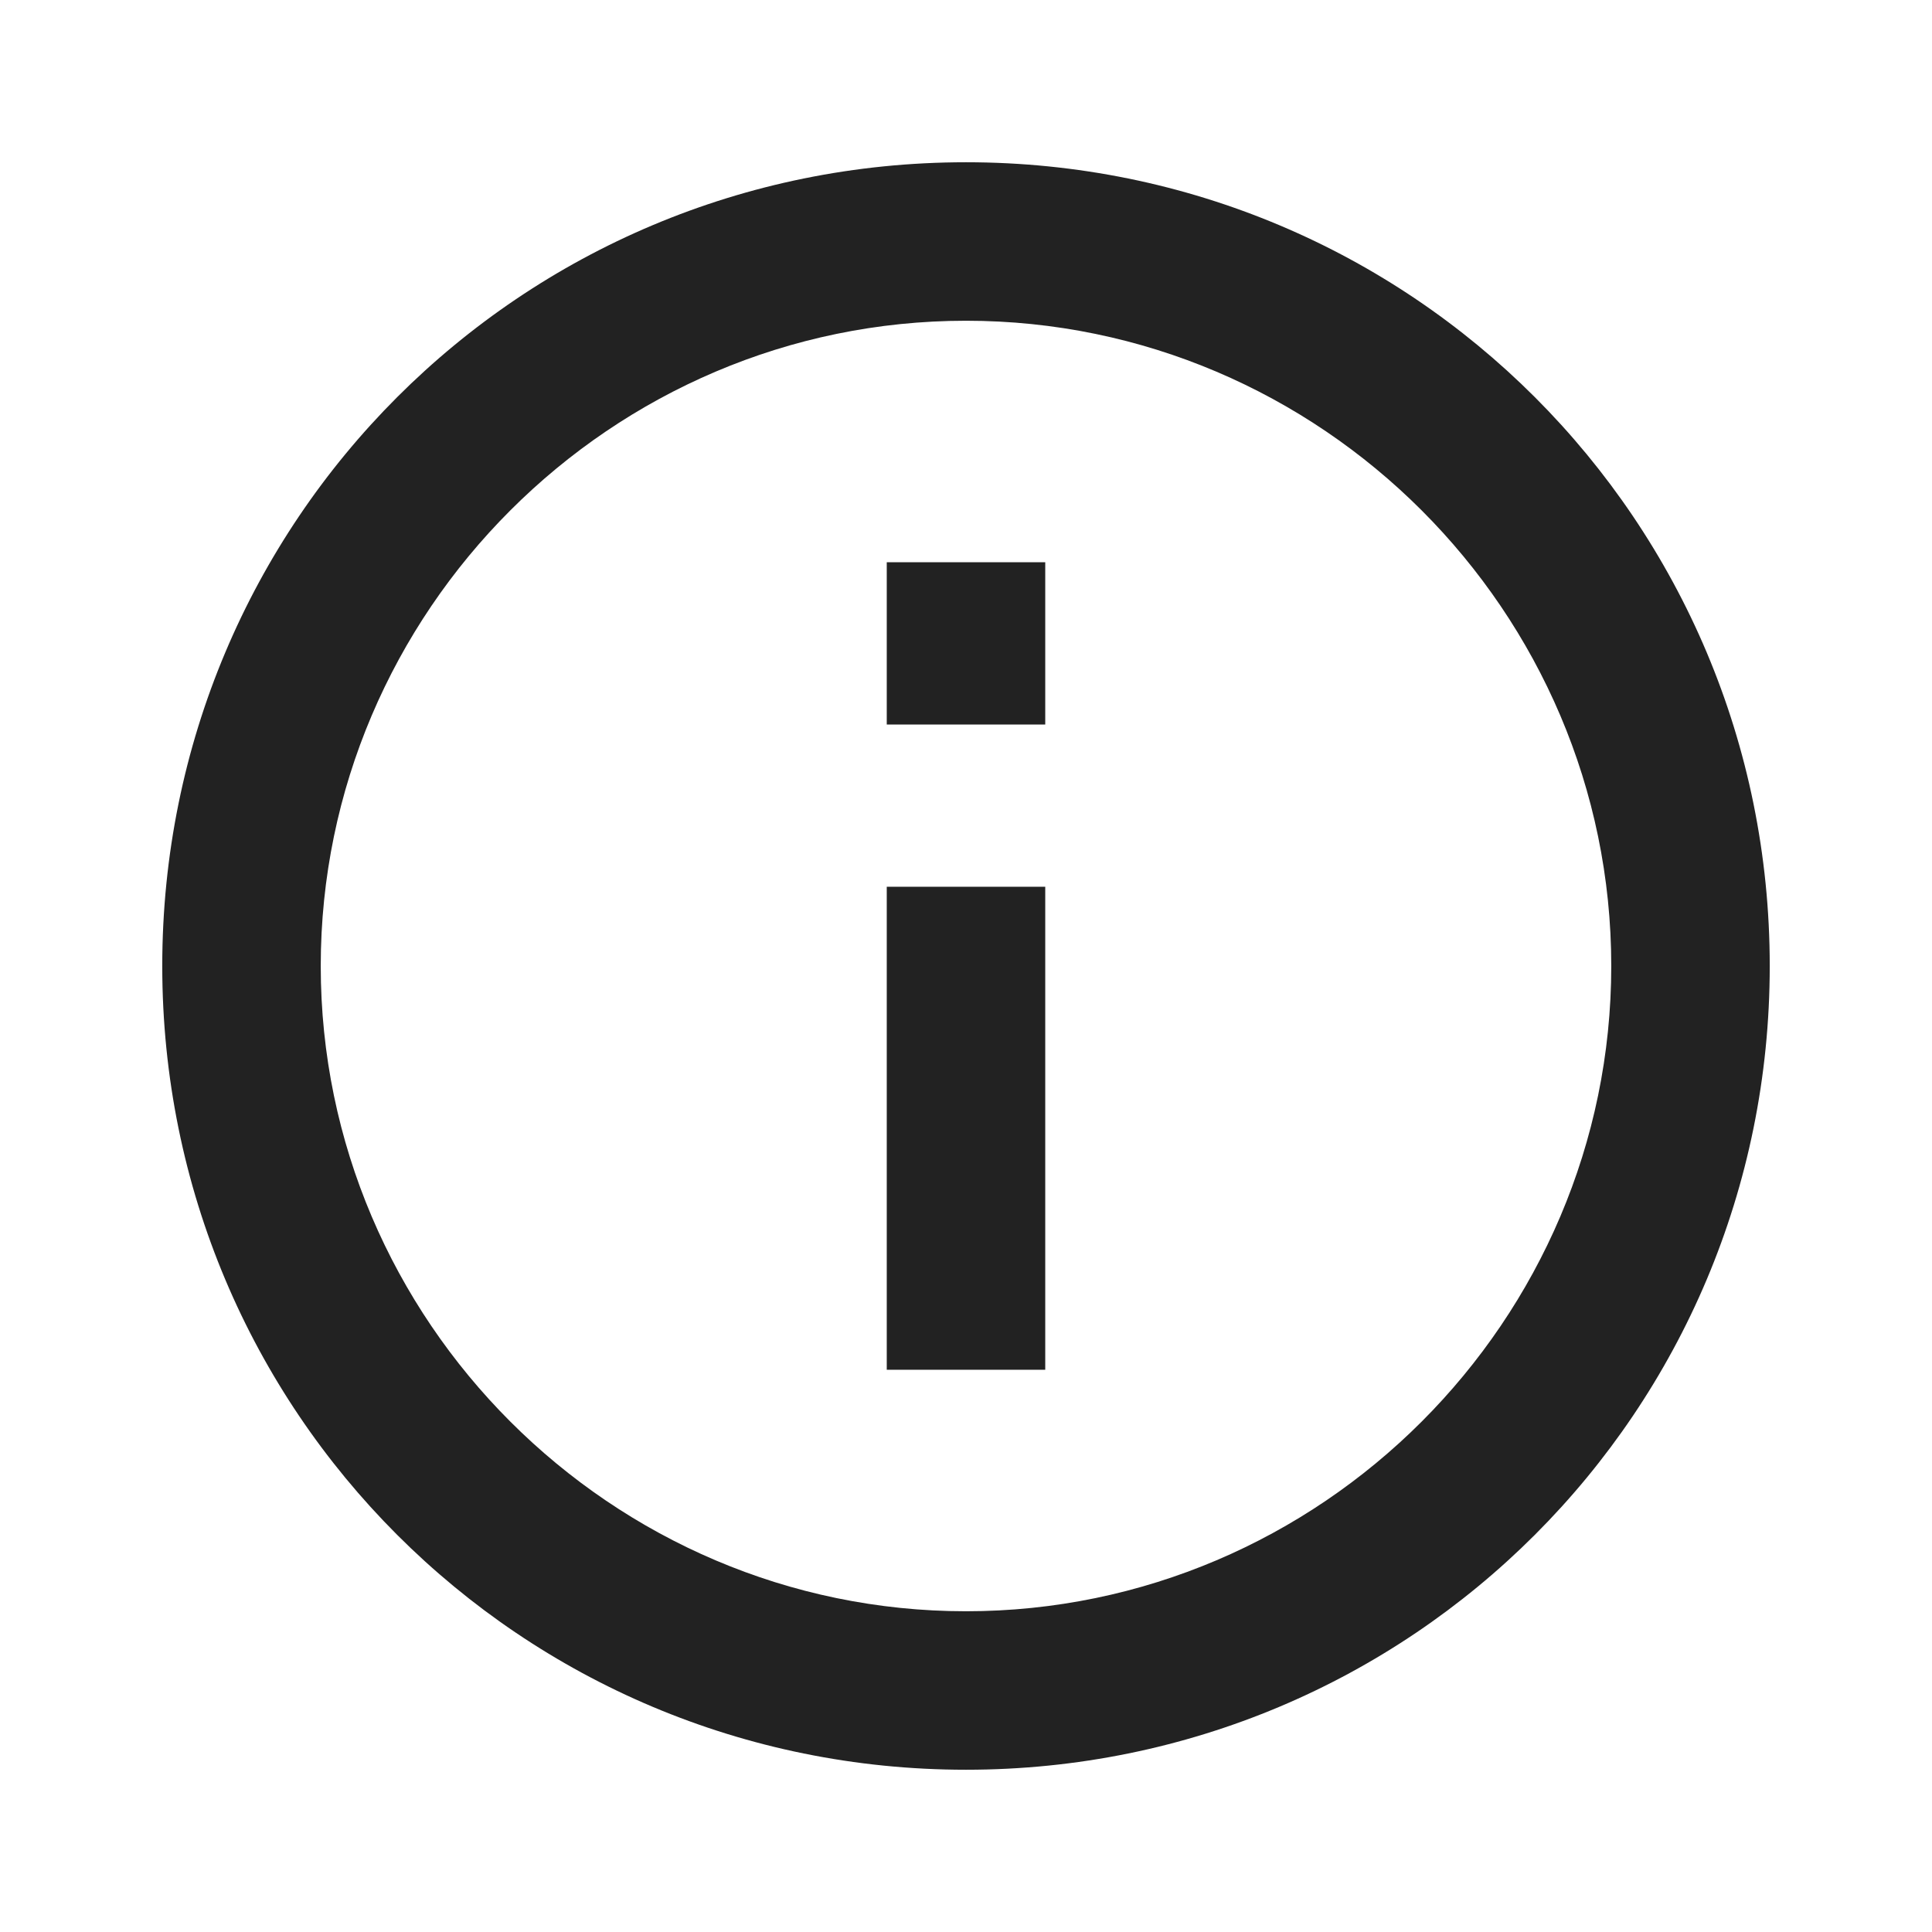
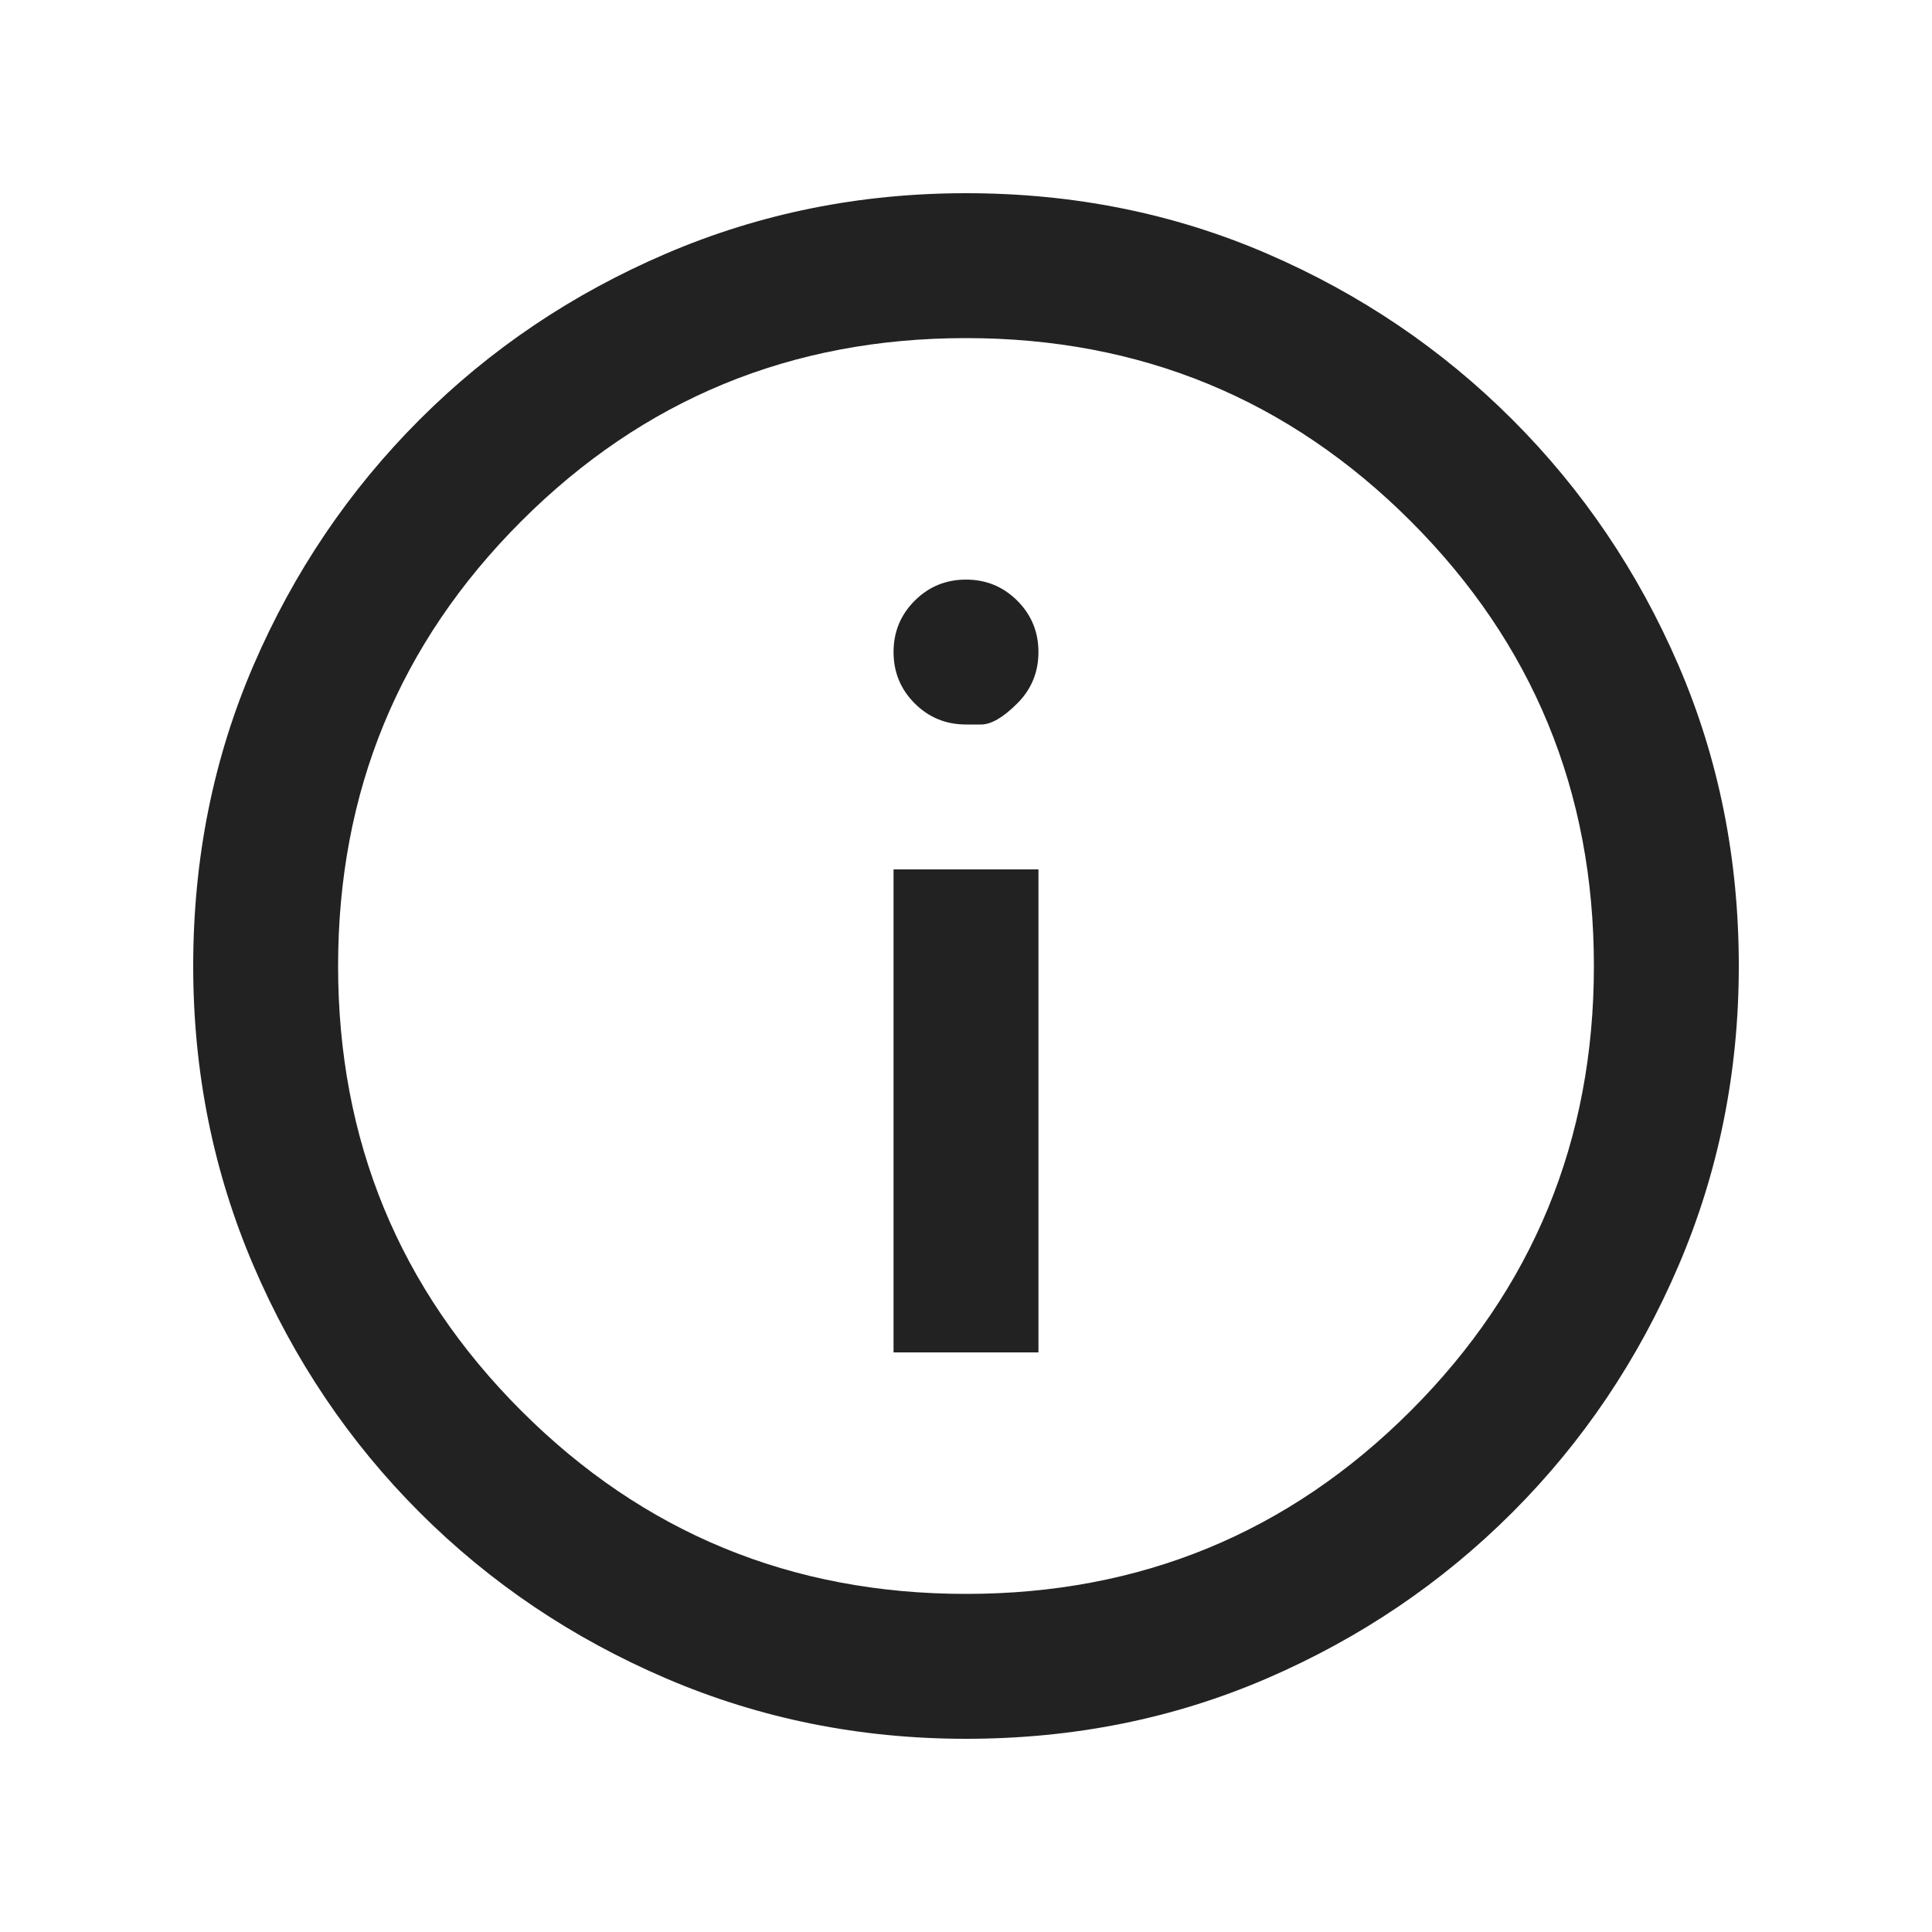
- <svg xmlns="http://www.w3.org/2000/svg" viewBox="0 0 512 512" width="24" height="24">
-   <path fill="#222222" transform="matrix(1 0 0 -1 0 512)" d="M235 363L277 363L277 320L235 320L235 363ZM235 277L277 277L277 149L235 149L235 277ZM256 469C138 469 43 374 43 256C43 138 138 43 256 43C374 43 469 138 469 256C469 374 374 469 256 469ZM256 85C162 85 85 162 85 256C85 350 162 427 256 427C350 427 427 350 427 256C427 162 350 85 256 85Z" />
+ <svg xmlns="http://www.w3.org/2000/svg" viewBox="0 0 960 960" width="24" height="24">
+   <path fill="#222222" transform="matrix(1 0 0 -1 0 960)" d="M444 288L516 288L516 528L444 528ZM480 600Q480 600 487.5 600Q495 600 505.5 610.5Q516 621 516 636Q516 651 505.5 661.5Q495 672 480 672Q465 672 454.5 661.5Q444 651 444 636Q444 621 454.5 610.5Q465 600 480 600ZM480 96Q401 96 331 126Q261 156 208.5 208.5Q156 261 126 331Q96 401 96 480Q96 560 126 629.5Q156 699 208.5 751.5Q261 804 331 834Q401 864 480 864Q560 864 629.5 834Q699 804 751.5 751.5Q804 699 834 629.5Q864 560 864 480Q864 401 834 331Q804 261 751.5 208.5Q699 156 629.5 126Q560 96 480 96ZM480 168Q610 168 701 259Q792 350 792 480Q792 610 701 701Q610 792 480 792Q350 792 259 701Q168 610 168 480Q168 350 259 259Q350 168 480 168ZM480 480Q480 480 480 480Q480 480 480 480Q480 480 480 480Q480 480 480 480Q480 480 480 480Q480 480 480 480Q480 480 480 480Q480 480 480 480Z" />
</svg>
